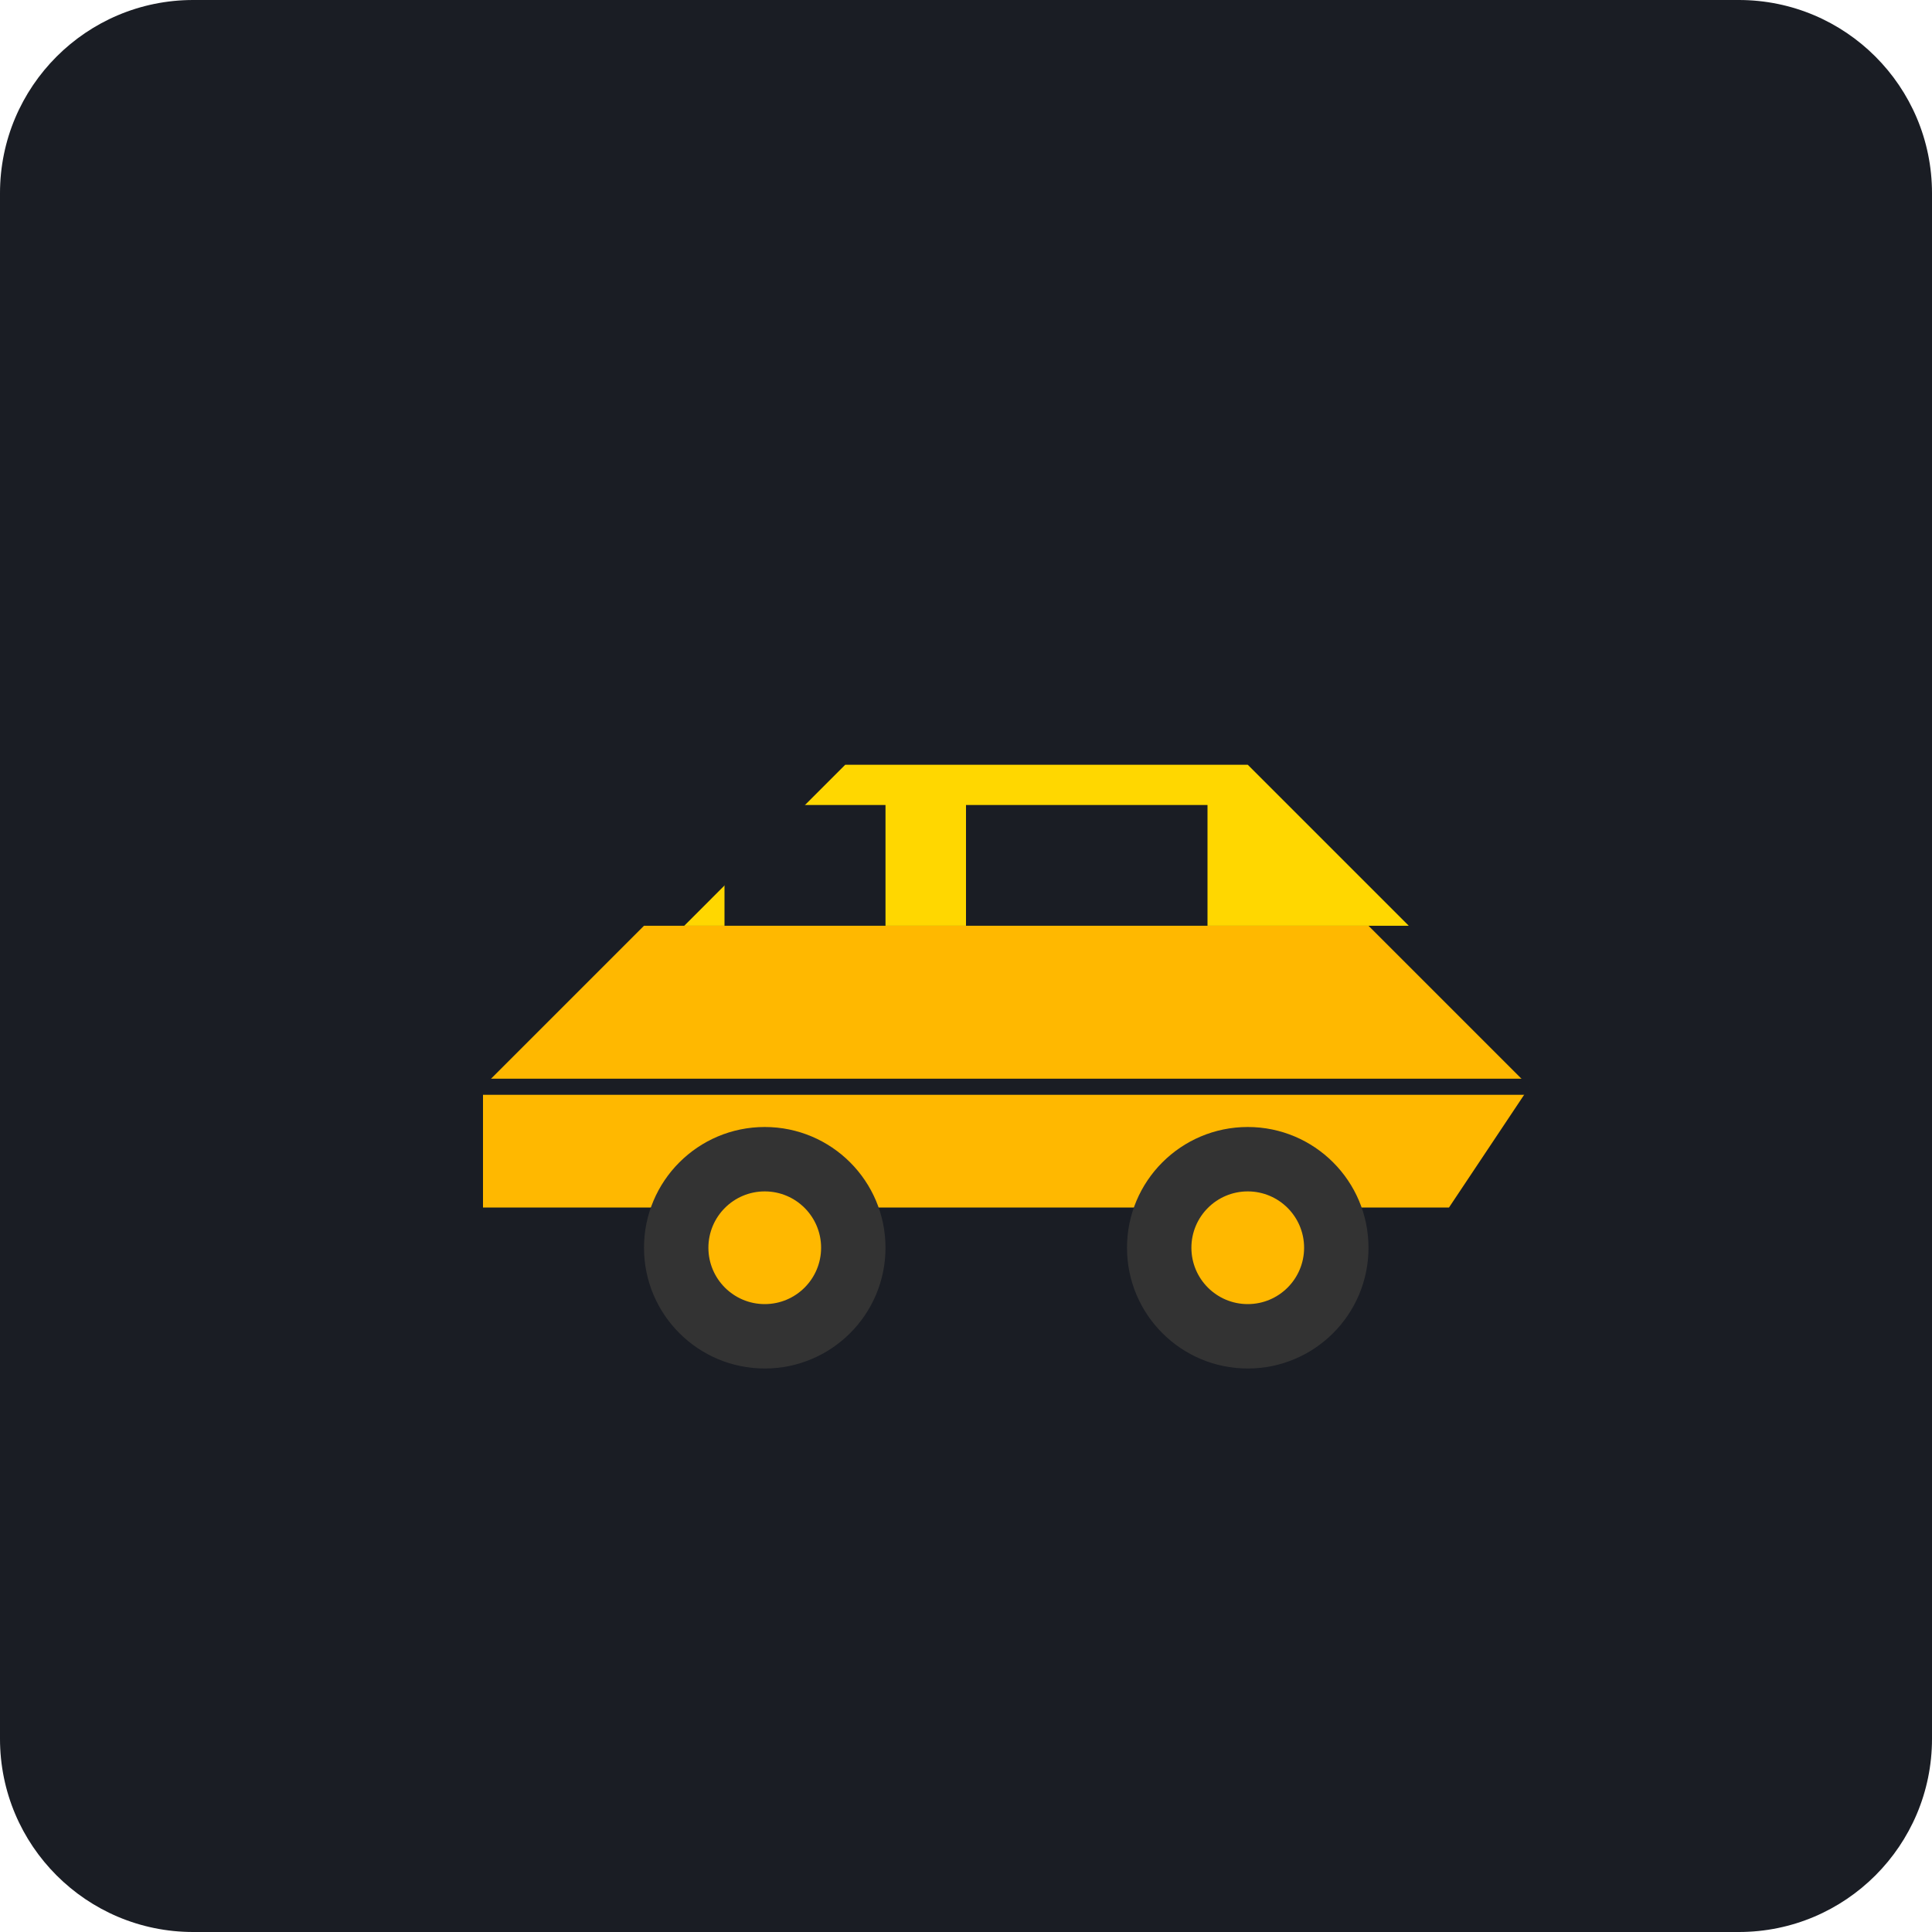
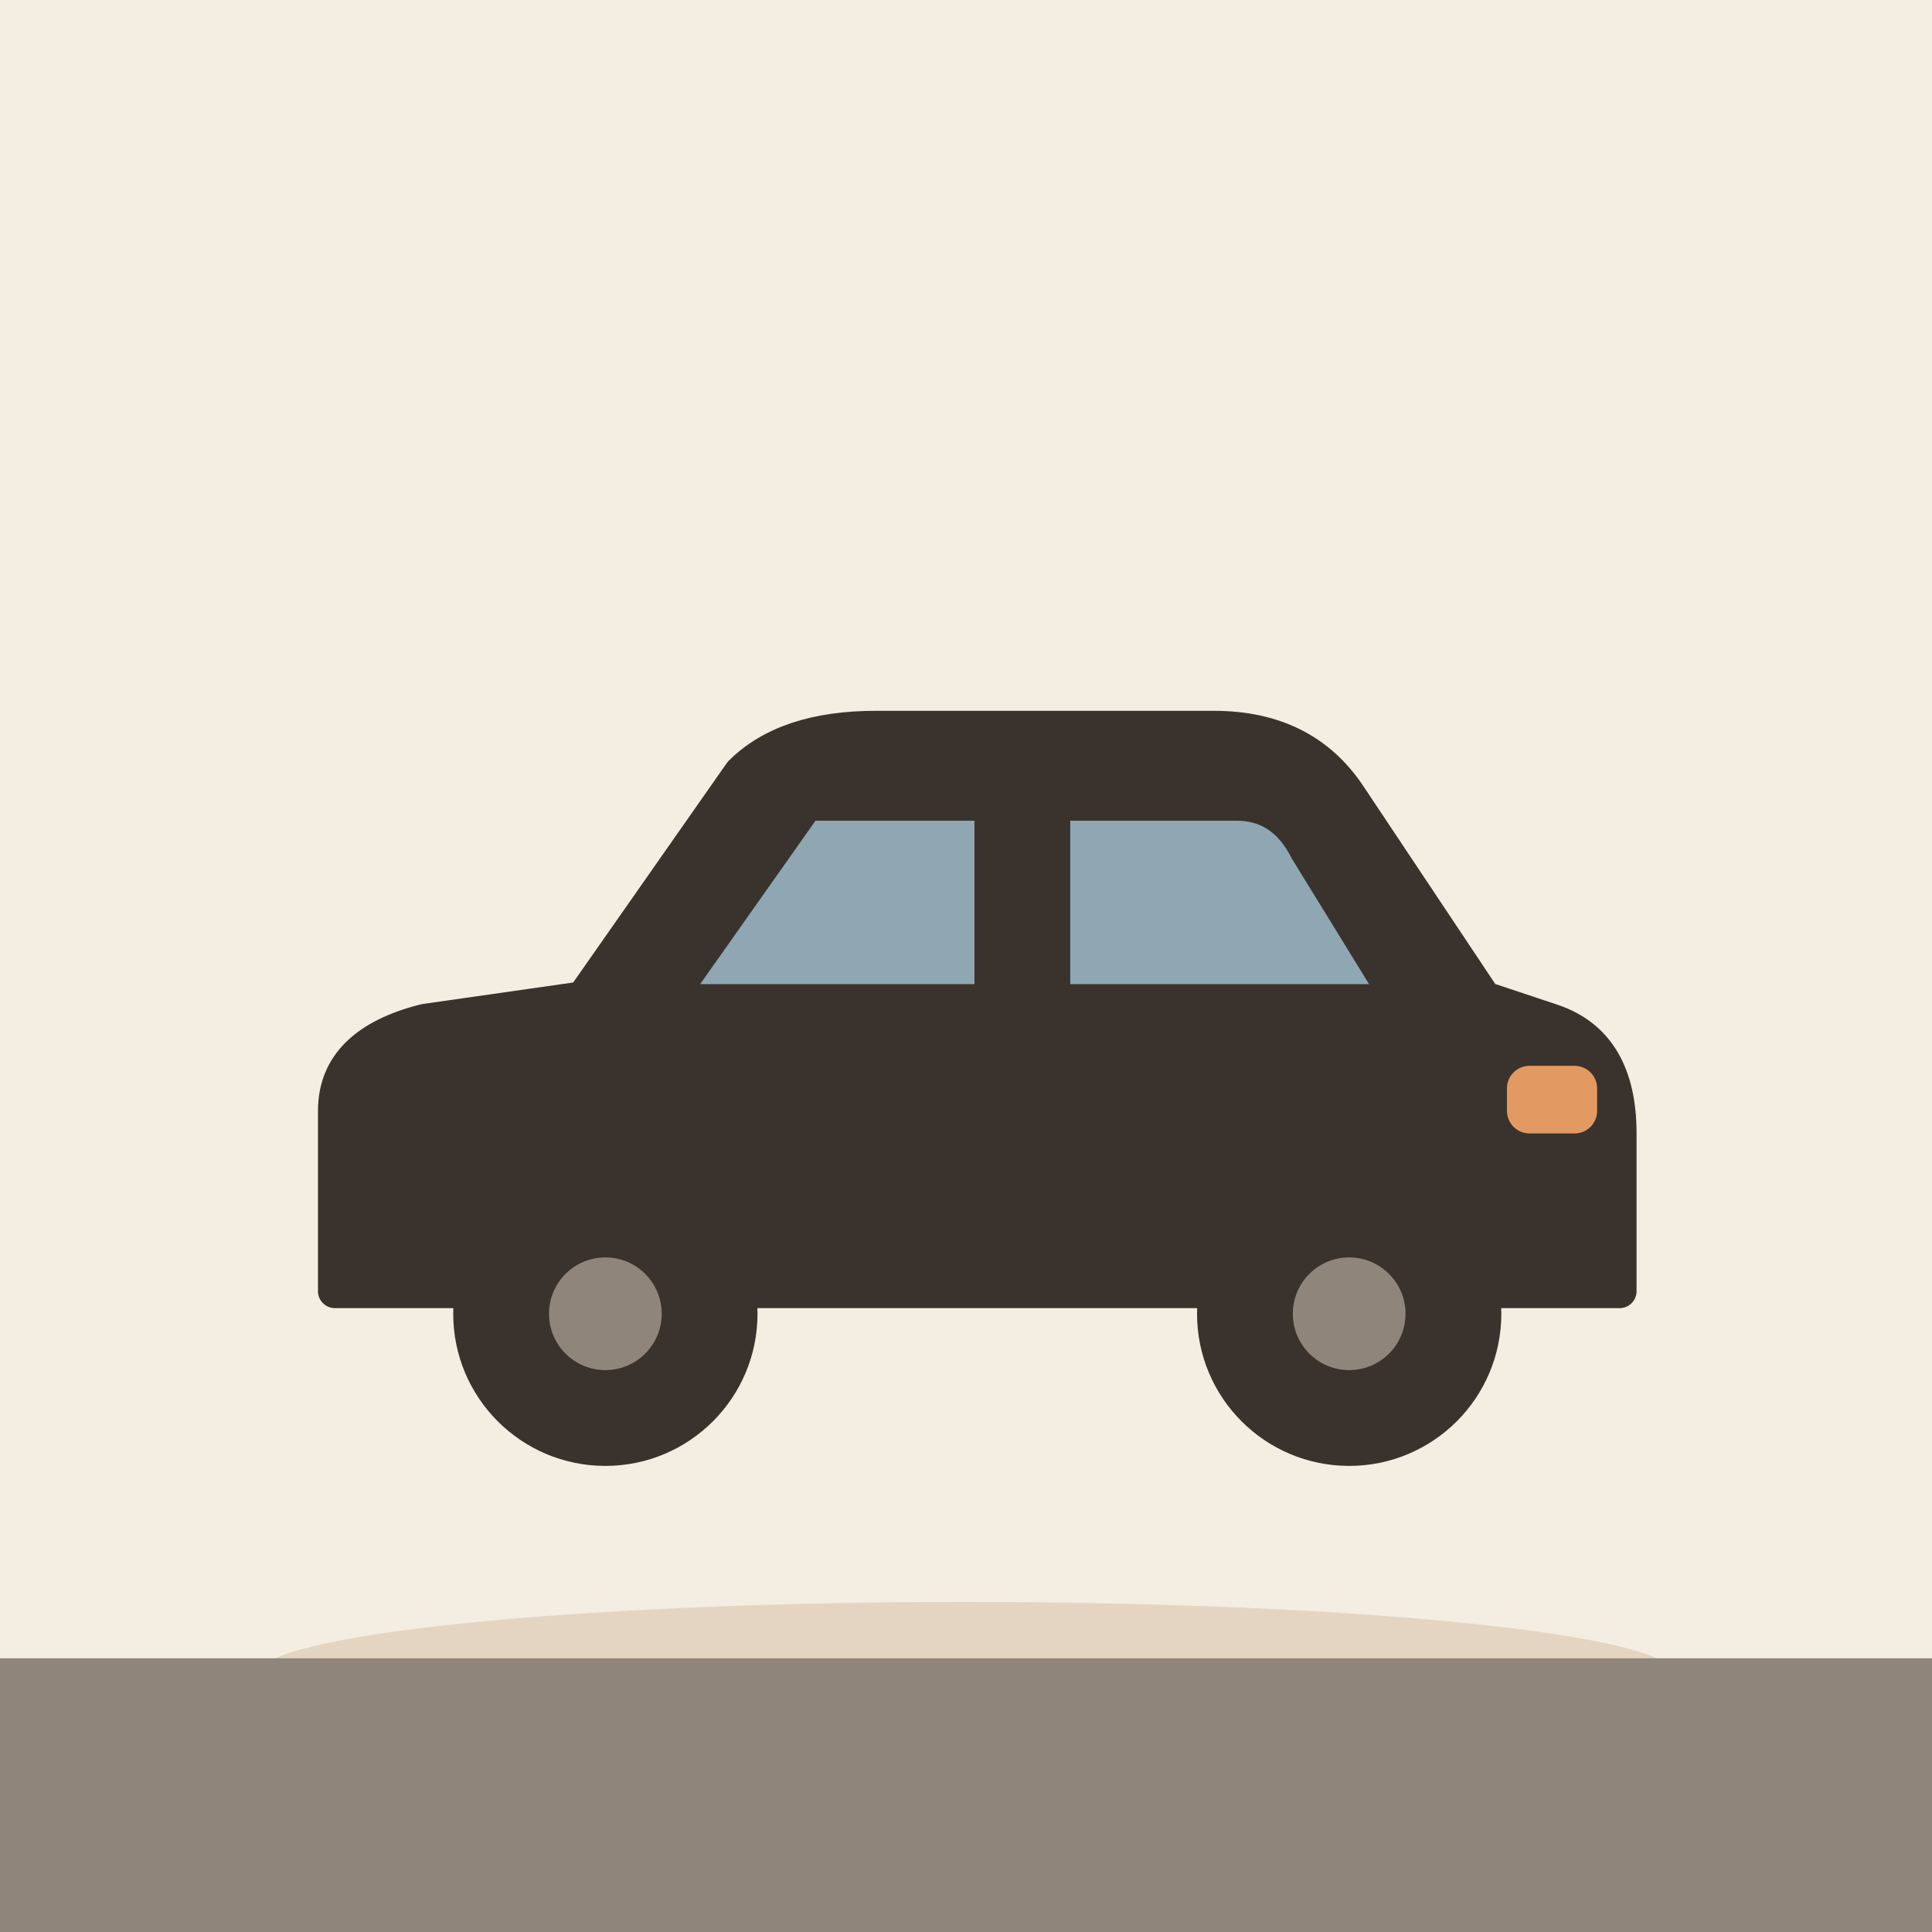
- <svg xmlns="http://www.w3.org/2000/svg" viewBox="0 0 240 240">
-   <rect width="240" height="240" rx="24" fill="#1A1D24" />
-   <g transform="translate(40, 90)">
-     <path d="M20 60 L140 60 L150 45 L130 25 L40 25 L20 45 Z" fill="#FFB800" />
-     <path d="M45 25 L65 5 L115 5 L135 25 Z" fill="#FFD700" />
-     <path d="M50 10 L70 10 L70 25 L50 25 Z" fill="#1A1D24" />
-     <path d="M80 10 L110 10 L110 25 L80 25 Z" fill="#1A1D24" />
-     <circle cx="55" cy="65" r="15" fill="#333" />
-     <circle cx="115" cy="65" r="15" fill="#333" />
-     <circle cx="55" cy="65" r="7" fill="#FFB800" />
-     <circle cx="115" cy="65" r="7" fill="#FFB800" />
-     <path d="M20 45 L150 45" stroke="#1A1D24" stroke-width="2" />
+ <svg xmlns="http://www.w3.org/2000/svg" viewBox="0 0 240 240" data-style="editorial">
+   <rect width="240" height="240" fill="#F4EDE2" />
+   <ellipse cx="120" cy="208" rx="88" ry="9" fill="#E3D5C1" />
+   <g transform="translate(120 180) scale(1.4 1.4)">
+     <path d="M-56 -14L-56 -30Q-56 -36 -48 -38L-34 -40L-20 -60Q-16 -64 -8 -64L22 -64Q30 -64 34 -58L46 -40L52 -38Q58 -36 58 -28L58 -14Z" fill="#3A332D" stroke="#3A332D" stroke-width="3" stroke-linecap="round" stroke-linejoin="round" />
+     <path d="M-26 -40L-14 -57L2 -57L2 -40Z" fill="#8FA7B3" stroke="#3A332D" stroke-width="2.5" stroke-linecap="round" stroke-linejoin="round" />
+     <path d="M8 -40L8 -57L24 -57Q28 -57 30 -53L38 -40Z" fill="#8FA7B3" stroke="#3A332D" stroke-width="2.5" stroke-linecap="round" stroke-linejoin="round" />
+     <circle cx="-32" cy="-12" r="12" fill="#3A332D" stroke="#3A332D" stroke-width="3" stroke-linecap="round" stroke-linejoin="round" />
+     <circle cx="-32" cy="-12" r="5" fill="#8F857A" />
+     <circle cx="34" cy="-12" r="12" fill="#3A332D" stroke="#3A332D" stroke-width="3" stroke-linecap="round" stroke-linejoin="round" />
+     <circle cx="34" cy="-12" r="5" fill="#8F857A" />
+     <rect x="48" y="-34" width="8" height="6" rx="2" fill="#E39A62" />
  </g>
+   <rect x="0" y="206" width="240" height="56" rx="0" fill="#8F857A" />
</svg>
